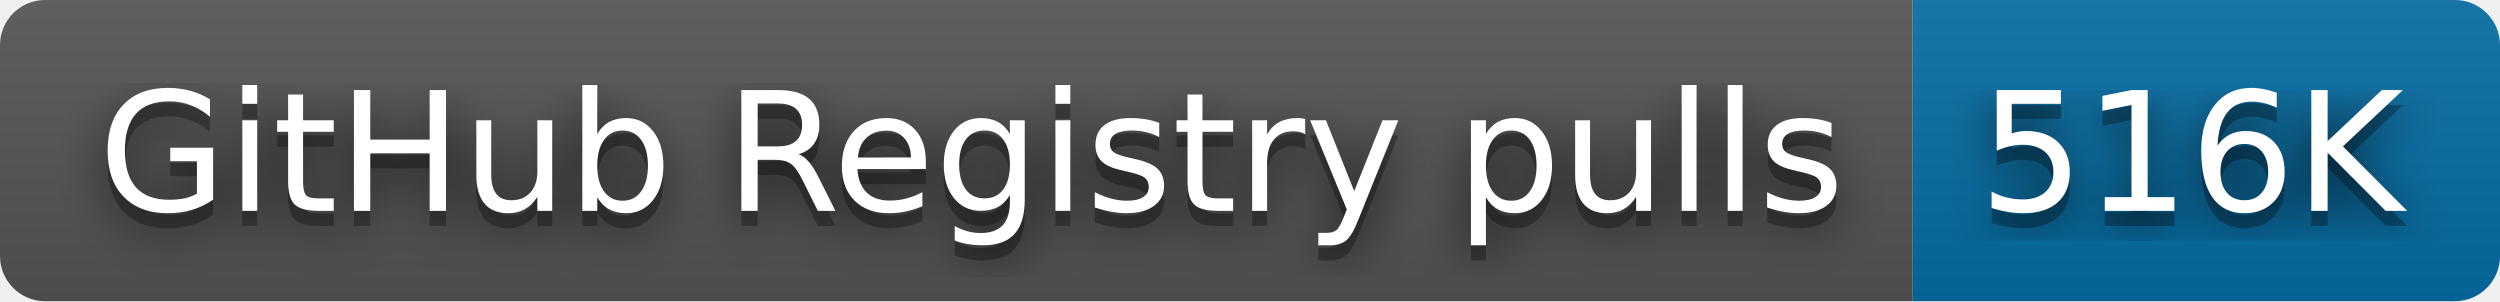
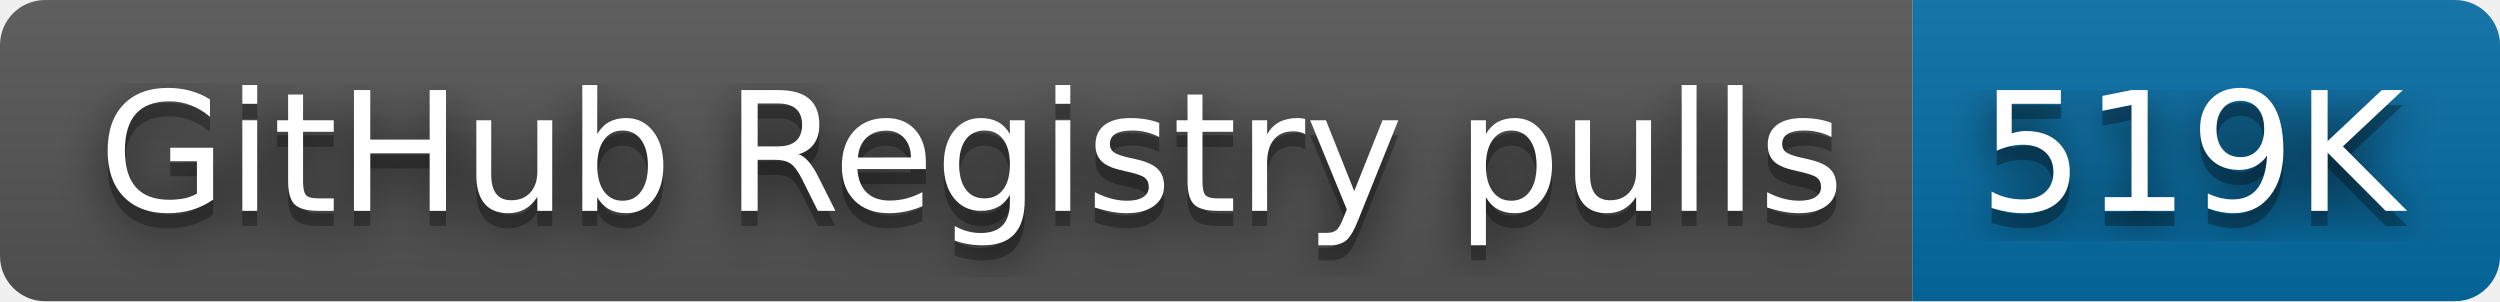
- <svg xmlns="http://www.w3.org/2000/svg" width="166" height="20" role="img" aria-label="GitHub Registry pulls: 516K">
+ <svg xmlns="http://www.w3.org/2000/svg" width="166" height="20" role="img" aria-label="GitHub Registry pulls: 519K">
  <filter id="blur">
    <feGaussianBlur stdDeviation="16" />
  </filter>
  <linearGradient id="s" x2="0" y2="100%">
    <stop offset="0" stop-color="#bbb" stop-opacity=".1" />
    <stop offset="1" stop-opacity=".1" />
  </linearGradient>
  <clipPath id="r">
    <rect width="166" height="20" rx="3" />
  </clipPath>
  <g clip-path="url(#r)">
    <rect width="127" height="20" fill="#555" />
    <rect x="127" width="39" height="20" fill="#066da5" />
    <rect width="166" height="20" fill="url(#s)" />
  </g>
  <g fill="#fff" text-anchor="middle" font-family="Verdana,Geneva,DejaVu Sans,sans-serif" text-rendering="geometricPrecision" font-size="110">
    <g transform="scale(.1)">
      <g aria-hidden="true" fill="#010101">
        <text x="645" y="150" fill-opacity=".8" filter="url(#blur)" textLength="1170">GitHub Registry pulls</text>
        <text x="645" y="150" fill-opacity=".3" textLength="1170">GitHub Registry pulls</text>
      </g>
      <text x="645" y="140" textLength="1170">GitHub Registry pulls</text>
    </g>
    <g transform="scale(.1)">
      <g aria-hidden="true" fill="#010101">
-         <text x="1455" y="150" fill-opacity=".8" filter="url(#blur)" textLength="290">516K</text>
-         <text x="1455" y="150" fill-opacity=".3" textLength="290">516K</text>
+         <text x="1455" y="150" fill-opacity=".8" filter="url(#blur)" textLength="290">519K</text>
+         <text x="1455" y="150" fill-opacity=".3" textLength="290">519K</text>
      </g>
-       <text x="1455" y="140" textLength="290">516K</text>
+       <text x="1455" y="140" textLength="290">519K</text>
    </g>
  </g>
</svg>
